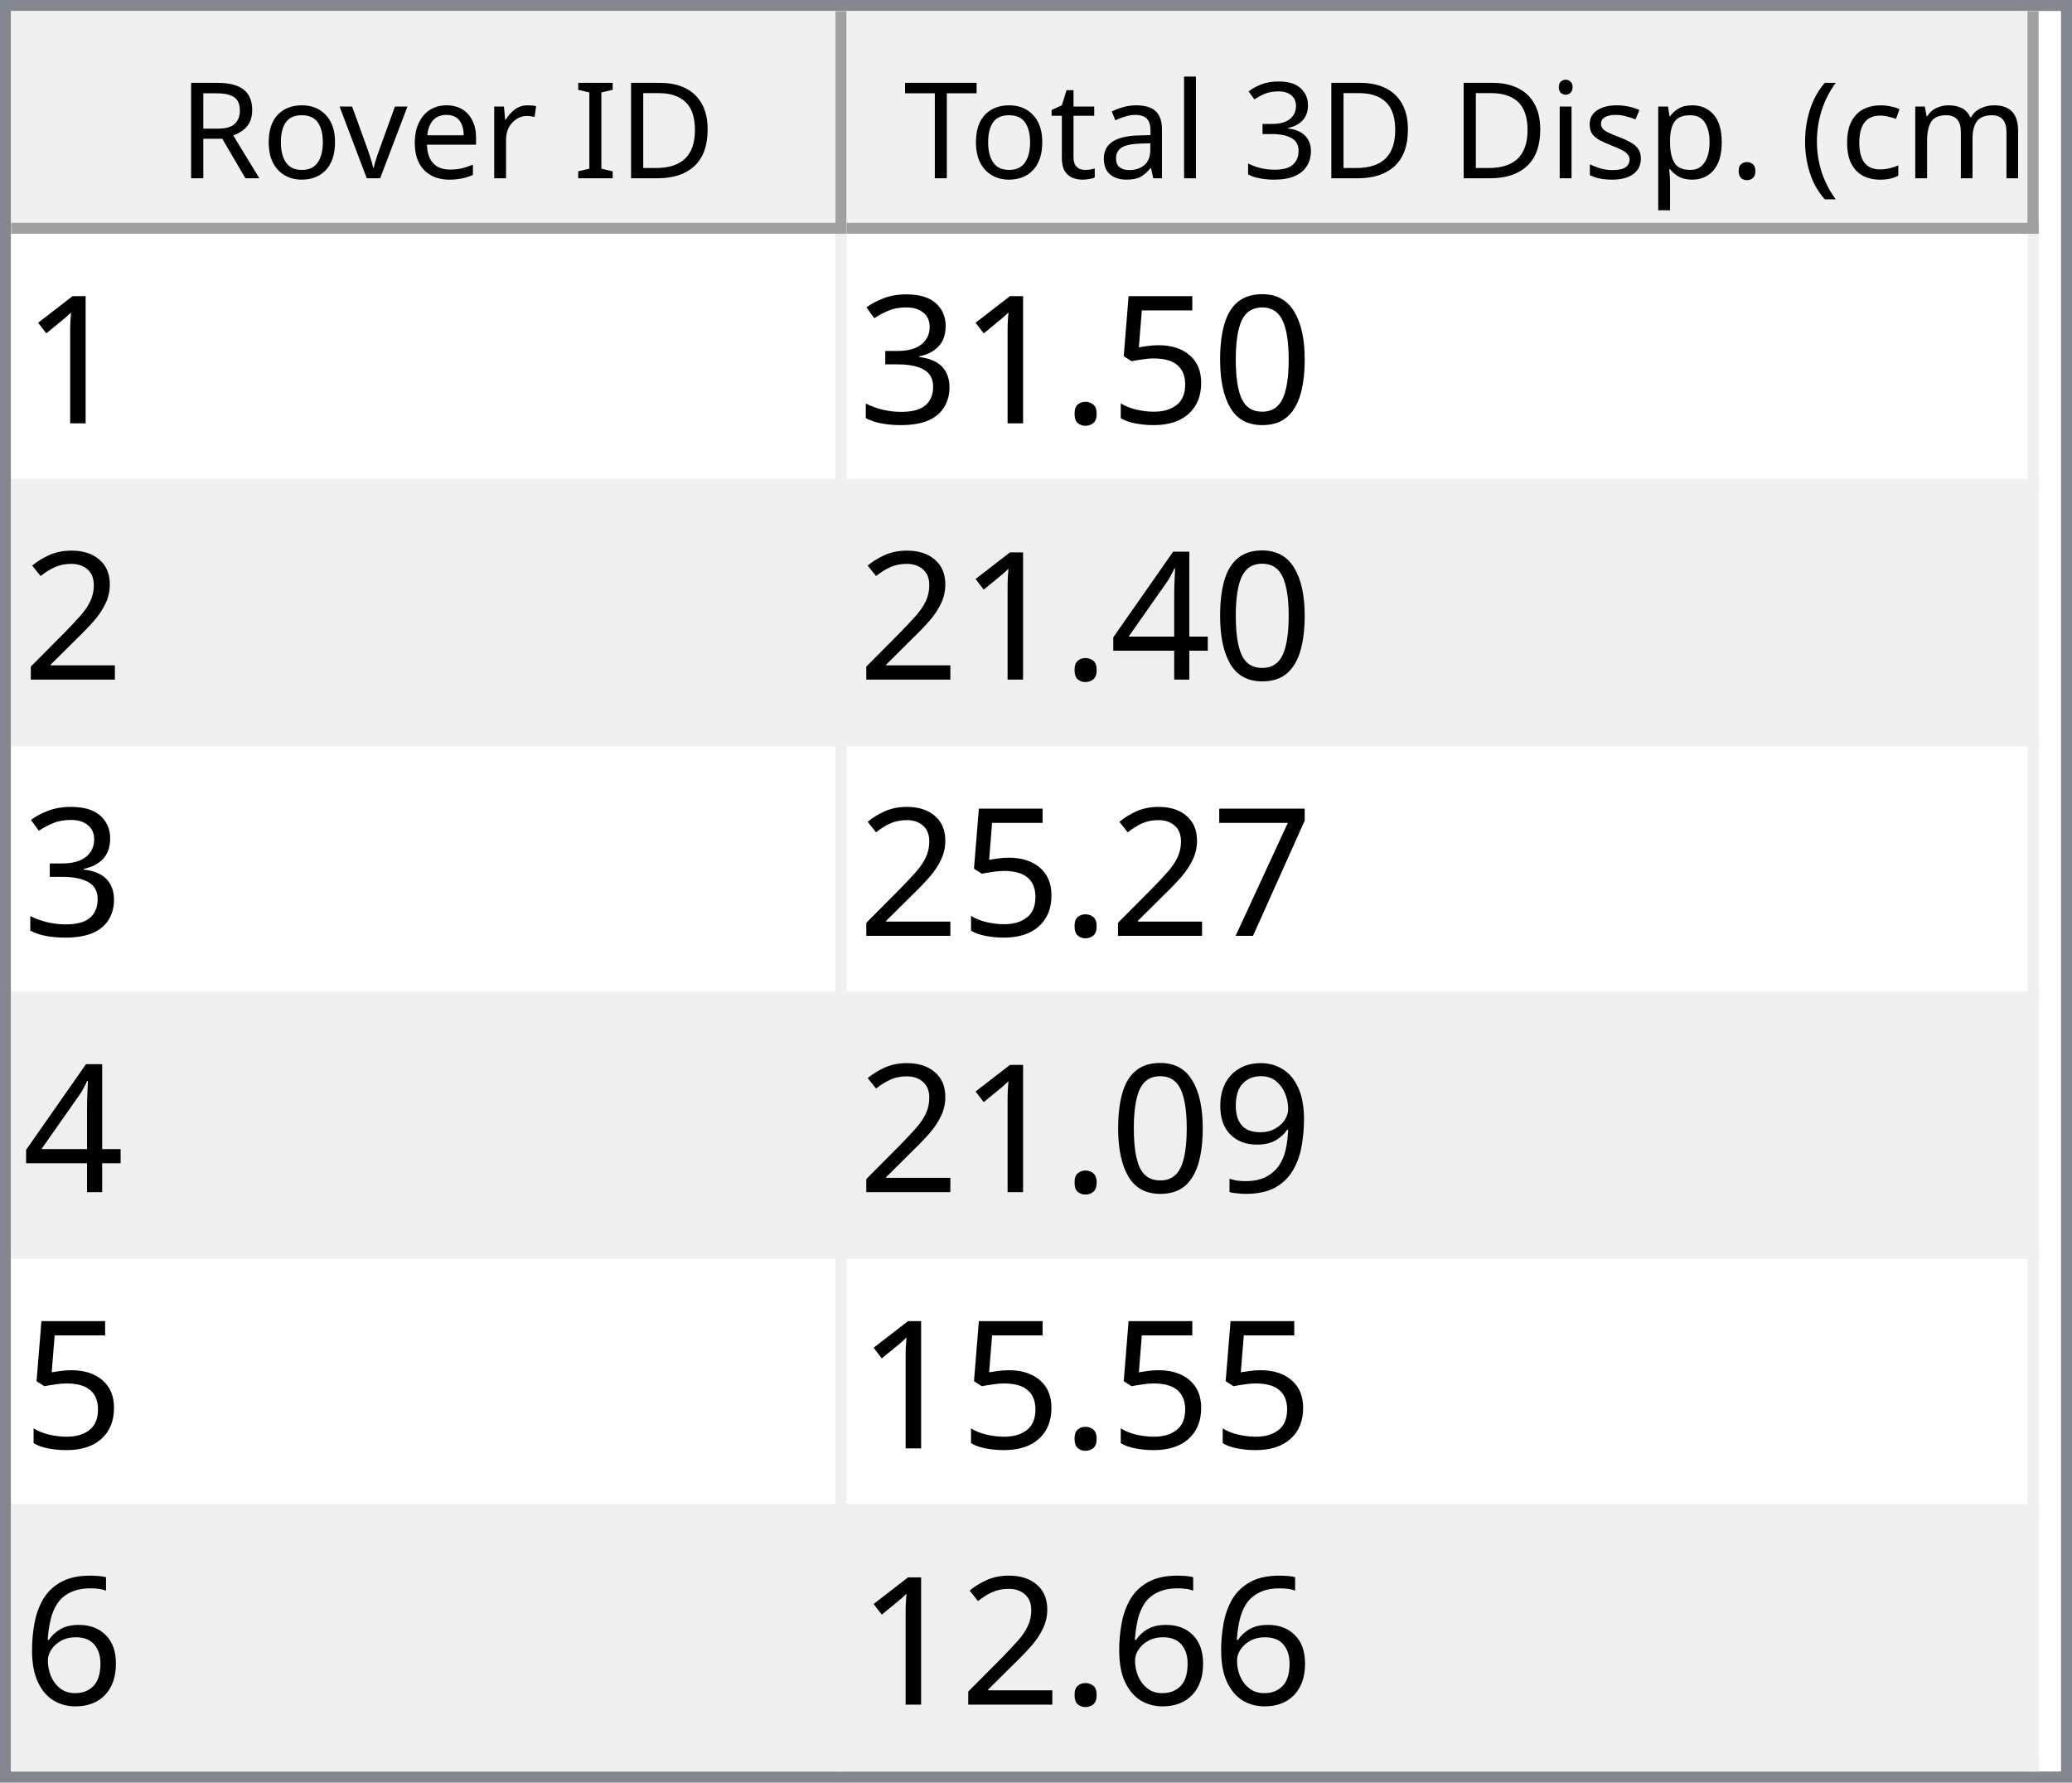
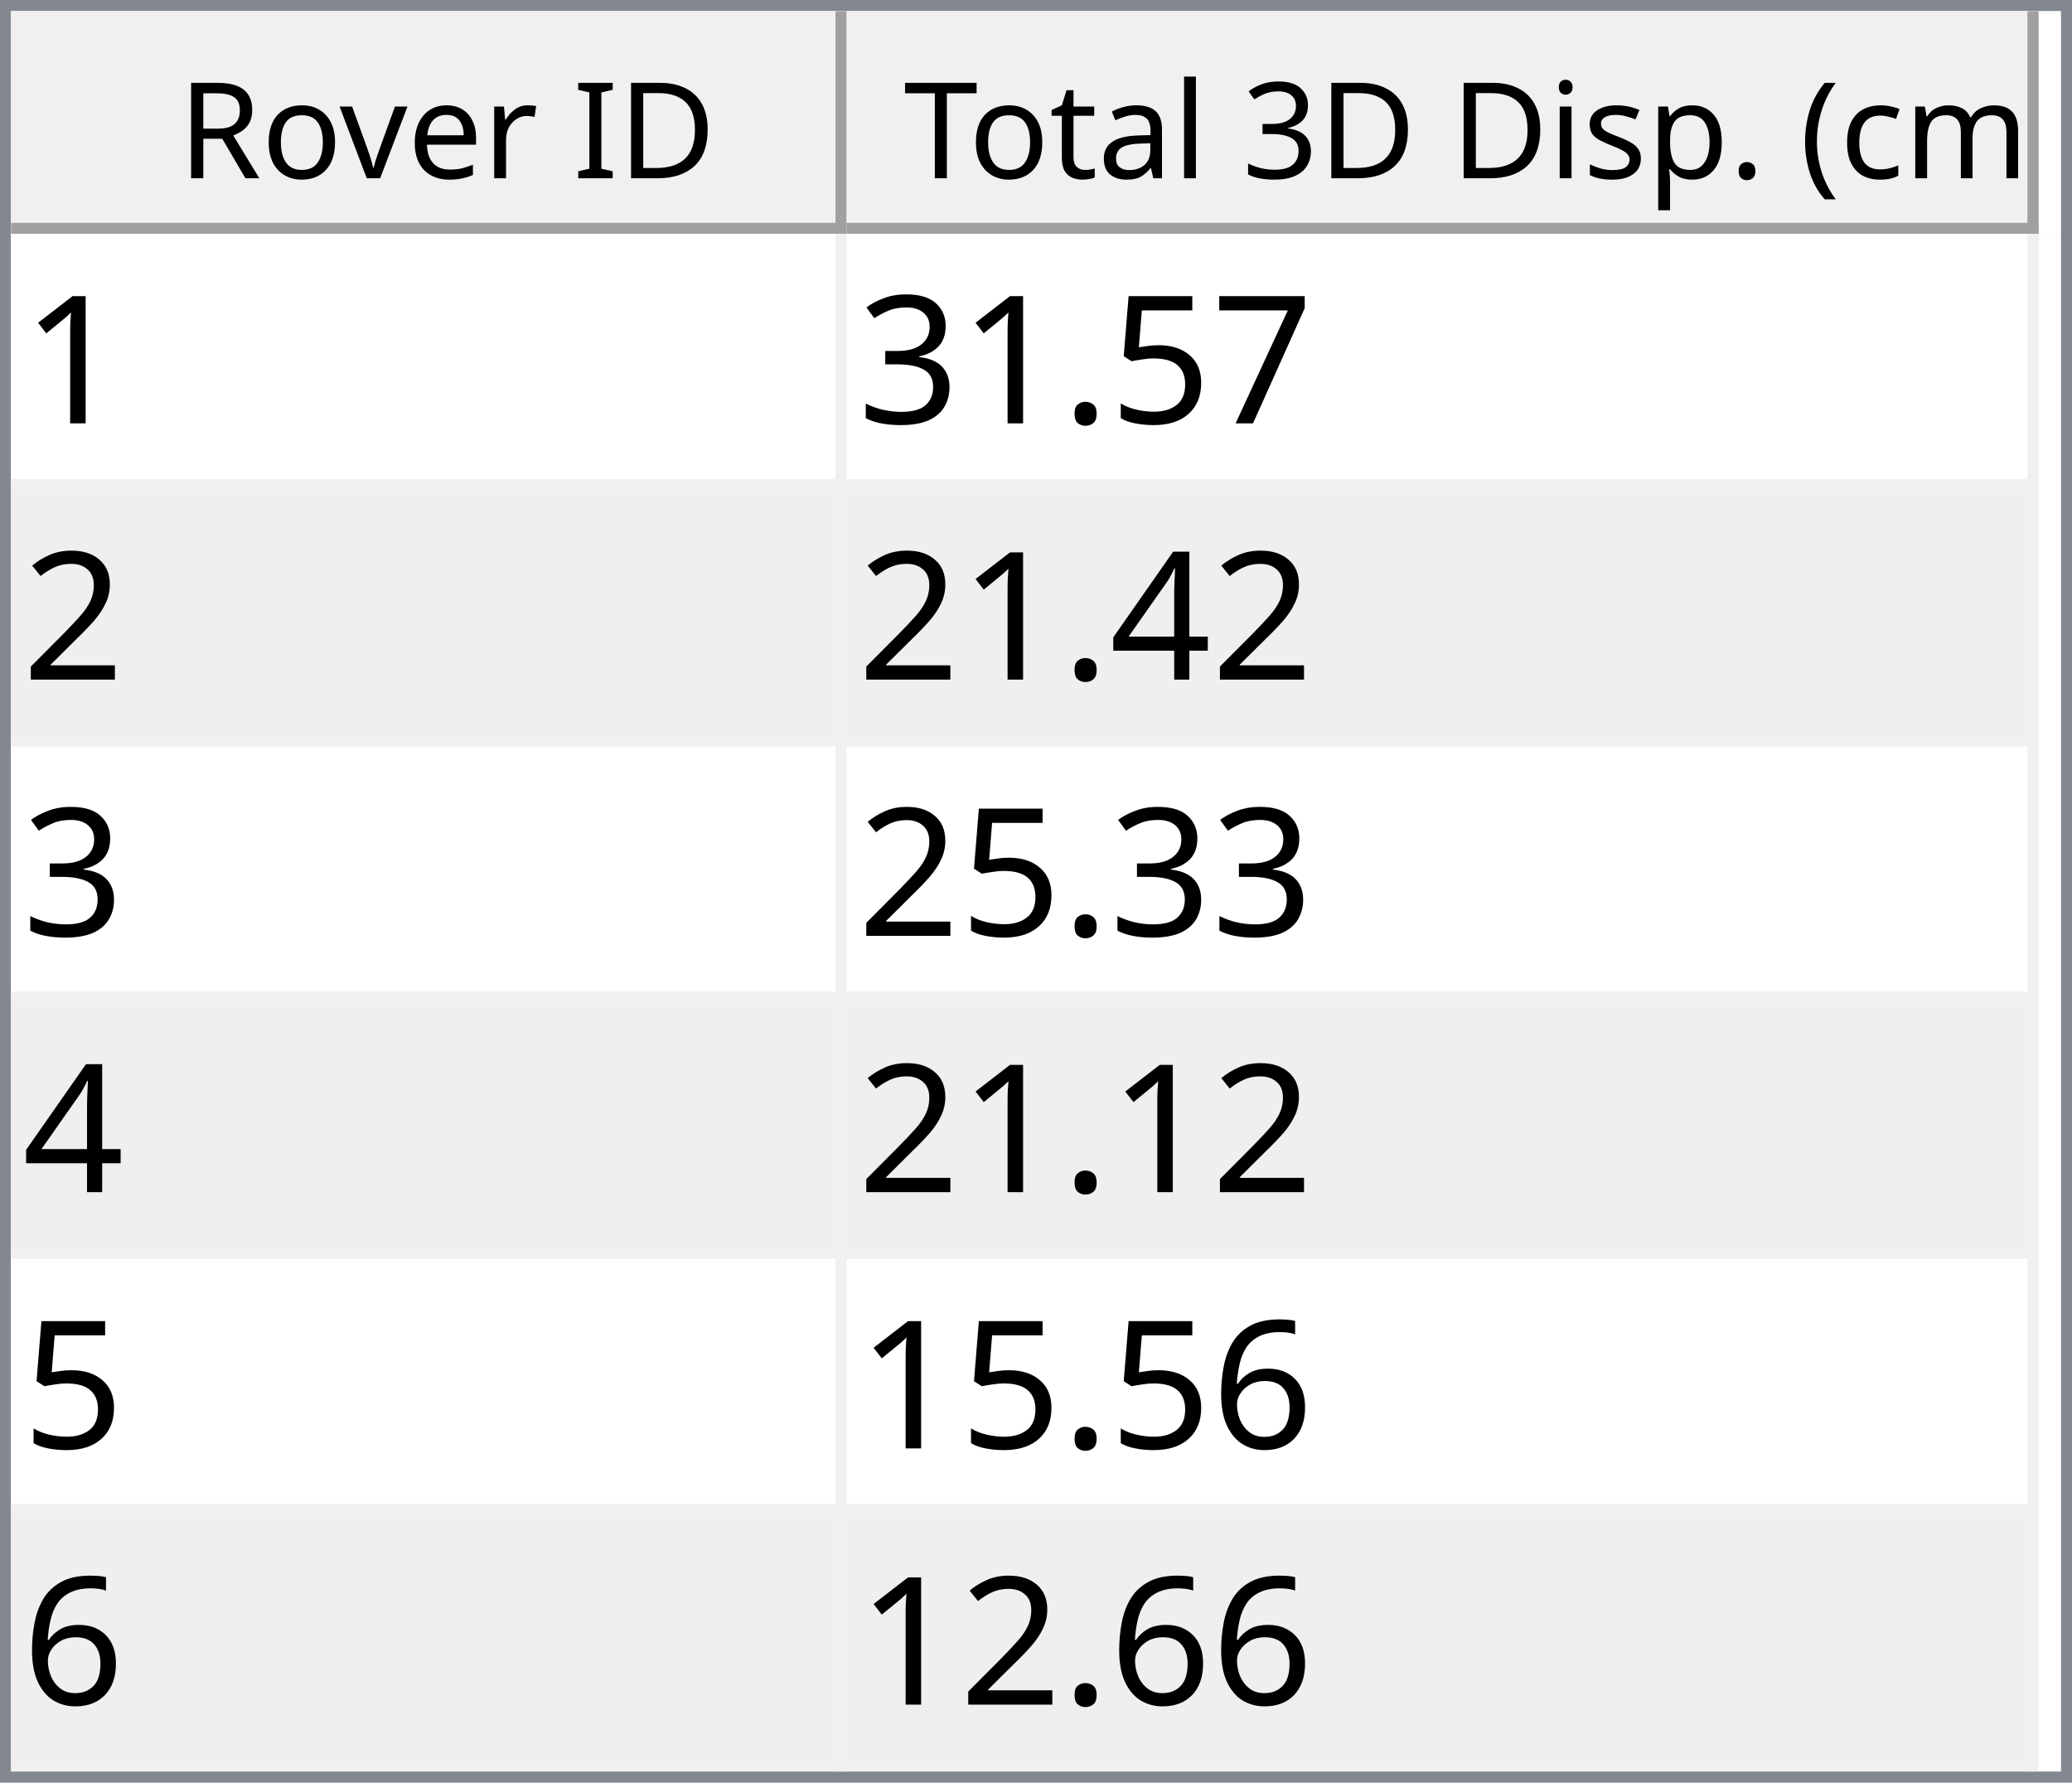
<svg xmlns="http://www.w3.org/2000/svg" style="fill-opacity:1; color-rendering:auto; color-interpolation:auto; text-rendering:auto; stroke:black; stroke-linecap:square; stroke-miterlimit:10; shape-rendering:auto; stroke-opacity:1; fill:black; stroke-dasharray:none; font-weight:normal; stroke-width:1; font-family:'Dialog'; font-style:normal; stroke-linejoin:miter; font-size:12px; stroke-dashoffset:0; image-rendering:auto;" width="186" height="160">
  <defs id="genericDefs" />
  <g>
    <defs id="defs1">
      <clipPath clipPathUnits="userSpaceOnUse" id="clipPath1">
        <path d="M0 0 L186 0 L186 160 L0 160 L0 0 Z" />
      </clipPath>
      <clipPath clipPathUnits="userSpaceOnUse" id="clipPath2">
        <path d="M0 0 L0 160 L186 160 L186 0 Z" />
      </clipPath>
      <clipPath clipPathUnits="userSpaceOnUse" id="clipPath3">
        <path d="M0 0 L0 20 L184 20 L184 0 Z" />
      </clipPath>
      <clipPath clipPathUnits="userSpaceOnUse" id="clipPath4">
        <path d="M0 0 L0 20 L75 20 L75 0 Z" />
      </clipPath>
      <clipPath clipPathUnits="userSpaceOnUse" id="clipPath5">
        <path d="M1 1 L1 19 L74 19 L74 1 Z" />
      </clipPath>
      <clipPath clipPathUnits="userSpaceOnUse" id="clipPath6">
        <path d="M0 0 L0 18 L73 18 L73 0 Z" />
      </clipPath>
      <clipPath clipPathUnits="userSpaceOnUse" id="clipPath7">
        <path d="M-0.5 -0.5 L-0.5 19.5 L74.5 19.5 L74.5 -0.5 Z" />
      </clipPath>
      <clipPath clipPathUnits="userSpaceOnUse" id="clipPath8">
        <path d="M0 0 L0 20 L107 20 L107 0 Z" />
      </clipPath>
      <clipPath clipPathUnits="userSpaceOnUse" id="clipPath9">
        <path d="M1 1 L1 19 L106 19 L106 1 Z" />
      </clipPath>
      <clipPath clipPathUnits="userSpaceOnUse" id="clipPath10">
        <path d="M0 0 L0 18 L105 18 L105 0 Z" />
      </clipPath>
      <clipPath clipPathUnits="userSpaceOnUse" id="clipPath11">
        <path d="M-0.5 -0.5 L-0.5 19.5 L106.5 19.5 L106.5 -0.5 Z" />
      </clipPath>
      <clipPath clipPathUnits="userSpaceOnUse" id="clipPath12">
        <path d="M0 0 L0 138 L184 138 L184 0 Z" />
      </clipPath>
      <clipPath clipPathUnits="userSpaceOnUse" id="clipPath13">
        <path d="M0 0 L0 138 L182 138 L182 0 Z" />
      </clipPath>
      <clipPath clipPathUnits="userSpaceOnUse" id="clipPath14">
        <path d="M-0.5 -0.5 L-0.5 137.5 L181.5 137.5 L181.5 -0.5 Z" />
      </clipPath>
      <clipPath clipPathUnits="userSpaceOnUse" id="clipPath15">
        <path d="M0 0 L0 22 L74 22 L74 0 Z" />
      </clipPath>
      <clipPath clipPathUnits="userSpaceOnUse" id="clipPath16">
        <path d="M0 0 L0 22 L106 22 L106 0 Z" />
      </clipPath>
      <font horiz-adv-x="64.551" id="font1">
        <font-face ascent="107.91" descent="25.098" units-per-em="100" style="font-style:normal; font-family:Segoe UI; font-weight:normal;" />
        <missing-glyph horiz-adv-x="64.551" d="M8.109 0 L8.109 68.266 L56.453 68.266 L56.453 0 L8.109 0 ZM15.328 7.234 L49.219 7.234 L49.219 61.031 L15.328 61.031 L15.328 7.234 Z" />
        <glyph unicode="D" horiz-adv-x="70.117" d="M9.188 0 L9.188 70.016 L28.516 70.016 Q65.531 70.016 65.531 35.891 Q65.531 19.672 55.25 9.836 Q44.969 0 27.734 0 L9.188 0 ZM17.391 62.594 L17.391 7.422 L27.828 7.422 Q41.609 7.422 49.273 14.797 Q56.938 22.172 56.938 35.688 Q56.938 62.594 28.328 62.594 L17.391 62.594 Z" />
        <glyph unicode="I" horiz-adv-x="26.611" d="M17.391 0 L9.188 0 L9.188 70.016 L17.391 70.016 L17.391 0 Z" />
        <glyph unicode=" " horiz-adv-x="27.393" d="" />
        <glyph unicode="r" horiz-adv-x="34.766" d="M34.188 41.891 Q32.078 43.5 28.125 43.5 Q23 43.5 19.555 38.672 Q16.109 33.844 16.109 25.484 L16.109 0 L8.109 0 L8.109 50 L16.109 50 L16.109 39.703 L16.312 39.703 Q18.016 44.969 21.531 47.922 Q25.047 50.875 29.391 50.875 Q32.516 50.875 34.188 50.203 L34.188 41.891 Z" />
        <glyph unicode="e" horiz-adv-x="52.295" d="M48.297 23 L12.984 23 Q13.188 14.656 17.484 10.109 Q21.781 5.562 29.297 5.562 Q37.75 5.562 44.828 11.141 L44.828 3.609 Q38.234 -1.172 27.391 -1.172 Q16.797 -1.172 10.742 5.641 Q4.688 12.453 4.688 24.812 Q4.688 36.469 11.305 43.82 Q17.922 51.172 27.734 51.172 Q37.547 51.172 42.922 44.828 Q48.297 38.484 48.297 27.203 L48.297 23 ZM40.094 29.781 Q40.047 36.719 36.75 40.578 Q33.453 44.438 27.594 44.438 Q21.922 44.438 17.969 40.383 Q14.016 36.328 13.094 29.781 L40.094 29.781 Z" />
        <glyph unicode="v" horiz-adv-x="47.9" d="M47.406 50 L27.484 0 L19.625 0 L0.688 50 L9.469 50 L22.172 13.672 Q23.578 9.672 23.922 6.688 L24.125 6.688 Q24.609 10.453 25.688 13.484 L38.969 50 L47.406 50 Z" />
        <glyph unicode="o" horiz-adv-x="58.594" d="M29 -1.172 Q17.922 -1.172 11.305 5.836 Q4.688 12.844 4.688 24.422 Q4.688 37.016 11.57 44.094 Q18.453 51.172 30.172 51.172 Q41.359 51.172 47.633 44.289 Q53.906 37.406 53.906 25.203 Q53.906 13.234 47.141 6.031 Q40.375 -1.172 29 -1.172 ZM29.594 44.438 Q21.875 44.438 17.383 39.188 Q12.891 33.938 12.891 24.703 Q12.891 15.828 17.43 10.695 Q21.969 5.562 29.594 5.562 Q37.359 5.562 41.531 10.594 Q45.703 15.625 45.703 24.906 Q45.703 34.281 41.531 39.359 Q37.359 44.438 29.594 44.438 Z" />
        <glyph unicode="R" horiz-adv-x="59.814" d="M59.375 0 L49.609 0 L37.891 19.625 Q36.281 22.359 34.766 24.289 Q33.25 26.219 31.664 27.438 Q30.078 28.656 28.25 29.219 Q26.422 29.781 24.125 29.781 L17.391 29.781 L17.391 0 L9.188 0 L9.188 70.016 L30.078 70.016 Q34.672 70.016 38.555 68.867 Q42.438 67.719 45.289 65.375 Q48.141 63.031 49.758 59.547 Q51.375 56.062 51.375 51.375 Q51.375 47.703 50.273 44.656 Q49.172 41.609 47.148 39.211 Q45.125 36.812 42.266 35.133 Q39.406 33.453 35.844 32.516 L35.844 32.328 Q37.594 31.547 38.891 30.547 Q40.188 29.547 41.359 28.18 Q42.531 26.812 43.68 25.078 Q44.828 23.344 46.234 21.047 L59.375 0 ZM17.391 62.594 L17.391 37.203 L28.516 37.203 Q31.594 37.203 34.203 38.133 Q36.812 39.062 38.719 40.797 Q40.625 42.531 41.703 45.047 Q42.781 47.562 42.781 50.688 Q42.781 56.297 39.141 59.445 Q35.5 62.594 28.609 62.594 L17.391 62.594 Z" />
        <glyph unicode=")" horiz-adv-x="30.176" d="M8.297 -15.922 L1.172 -15.922 Q16.406 2.344 16.406 26.812 Q16.406 51.469 1.078 70.016 L8.297 70.016 Q23.531 52.156 23.531 26.703 Q23.531 1.375 8.297 -15.922 Z" />
        <glyph unicode="m" horiz-adv-x="86.133" d="M79.109 0 L71.094 0 L71.094 28.719 Q71.094 37.016 68.531 40.727 Q65.969 44.438 59.906 44.438 Q54.781 44.438 51.195 39.75 Q47.609 35.062 47.609 28.516 L47.609 0 L39.594 0 L39.594 29.688 Q39.594 44.438 28.219 44.438 Q22.953 44.438 19.531 40.016 Q16.109 35.594 16.109 28.516 L16.109 0 L8.109 0 L8.109 50 L16.109 50 L16.109 42.094 L16.312 42.094 Q21.625 51.172 31.844 51.172 Q36.969 51.172 40.773 48.312 Q44.578 45.453 46 40.828 Q51.562 51.172 62.594 51.172 Q79.109 51.172 79.109 30.812 L79.109 0 Z" />
        <glyph unicode="c" horiz-adv-x="46.191" d="M42.188 2.297 Q36.422 -1.172 28.516 -1.172 Q17.828 -1.172 11.258 5.789 Q4.688 12.75 4.688 23.828 Q4.688 36.188 11.766 43.68 Q18.844 51.172 30.672 51.172 Q37.25 51.172 42.281 48.734 L42.281 40.531 Q36.719 44.438 30.375 44.438 Q22.703 44.438 17.797 38.945 Q12.891 33.453 12.891 24.516 Q12.891 15.719 17.508 10.641 Q22.125 5.562 29.891 5.562 Q36.422 5.562 42.188 9.906 L42.188 2.297 Z" />
        <glyph unicode="(" horiz-adv-x="30.176" d="M29.109 -15.922 L21.969 -15.922 Q6.844 1.375 6.844 26.703 Q6.844 52.156 21.969 70.016 L29.203 70.016 Q13.875 51.469 13.875 26.812 Q13.875 2.344 29.109 -15.922 Z" />
        <glyph unicode="." horiz-adv-x="21.68" d="M10.891 -1.078 Q8.641 -1.078 7.055 0.539 Q5.469 2.156 5.469 4.391 Q5.469 6.641 7.055 8.273 Q8.641 9.906 10.891 9.906 Q13.188 9.906 14.797 8.273 Q16.406 6.641 16.406 4.391 Q16.406 2.156 14.797 0.539 Q13.188 -1.078 10.891 -1.078 Z" />
        <glyph unicode="p" horiz-adv-x="58.789" d="M16.312 7.234 L16.109 7.234 L16.109 -23 L8.109 -23 L8.109 50 L16.109 50 L16.109 41.219 L16.312 41.219 Q22.219 51.172 33.594 51.172 Q43.266 51.172 48.688 44.461 Q54.109 37.75 54.109 26.469 Q54.109 13.922 48 6.375 Q41.891 -1.172 31.297 -1.172 Q21.578 -1.172 16.312 7.234 ZM16.109 27.391 L16.109 20.406 Q16.109 14.203 20.141 9.883 Q24.172 5.562 30.375 5.562 Q37.641 5.562 41.773 11.133 Q45.906 16.703 45.906 26.609 Q45.906 34.969 42.047 39.703 Q38.188 44.438 31.594 44.438 Q24.609 44.438 20.359 39.578 Q16.109 34.719 16.109 27.391 Z" />
        <glyph unicode="s" horiz-adv-x="42.432" d="M5.078 1.812 L5.078 10.406 Q11.625 5.562 19.484 5.562 Q30.031 5.562 30.031 12.594 Q30.031 14.594 29.125 15.992 Q28.219 17.391 26.68 18.461 Q25.141 19.531 23.07 20.383 Q21 21.234 18.609 22.172 Q15.281 23.484 12.766 24.828 Q10.25 26.172 8.57 27.859 Q6.891 29.547 6.031 31.695 Q5.172 33.844 5.172 36.719 Q5.172 40.234 6.789 42.945 Q8.406 45.656 11.086 47.484 Q13.766 49.312 17.211 50.242 Q20.656 51.172 24.312 51.172 Q30.812 51.172 35.938 48.922 L35.938 40.828 Q30.422 44.438 23.25 44.438 Q21 44.438 19.195 43.922 Q17.391 43.406 16.094 42.477 Q14.797 41.547 14.086 40.258 Q13.375 38.969 13.375 37.406 Q13.375 35.453 14.086 34.133 Q14.797 32.812 16.164 31.789 Q17.531 30.766 19.484 29.938 Q21.438 29.109 23.922 28.125 Q27.25 26.859 29.883 25.516 Q32.516 24.172 34.375 22.484 Q36.234 20.797 37.234 18.602 Q38.234 16.406 38.234 13.375 Q38.234 9.672 36.602 6.938 Q34.969 4.203 32.234 2.398 Q29.5 0.594 25.93 -0.289 Q22.359 -1.172 18.453 -1.172 Q10.75 -1.172 5.078 1.812 Z" />
        <glyph unicode="i" horiz-adv-x="24.219" d="M12.203 62.703 Q10.062 62.703 8.547 64.164 Q7.031 65.625 7.031 67.875 Q7.031 70.125 8.547 71.609 Q10.062 73.094 12.203 73.094 Q14.406 73.094 15.945 71.609 Q17.484 70.125 17.484 67.875 Q17.484 65.719 15.945 64.211 Q14.406 62.703 12.203 62.703 ZM16.109 0 L8.109 0 L8.109 50 L16.109 50 L16.109 0 Z" />
        <glyph unicode="3" horiz-adv-x="53.906" d="M46.531 19.828 Q46.531 15.094 44.75 11.211 Q42.969 7.328 39.719 4.57 Q36.469 1.812 31.93 0.297 Q27.391 -1.219 21.922 -1.219 Q11.922 -1.219 6 2.594 L6 11.188 Q13.094 5.609 22.219 5.609 Q25.875 5.609 28.828 6.539 Q31.781 7.469 33.906 9.227 Q36.031 10.984 37.18 13.477 Q38.328 15.969 38.328 19.094 Q38.328 32.812 18.797 32.812 L12.984 32.812 L12.984 39.594 L18.5 39.594 Q35.797 39.594 35.797 52.484 Q35.797 64.406 22.609 64.406 Q15.188 64.406 8.688 59.422 L8.688 67.188 Q15.375 71.188 24.609 71.188 Q29 71.188 32.57 69.969 Q36.141 68.75 38.68 66.555 Q41.219 64.359 42.609 61.281 Q44 58.203 44 54.5 Q44 40.672 30.031 36.719 L30.031 36.531 Q33.594 36.141 36.625 34.797 Q39.656 33.453 41.852 31.305 Q44.047 29.156 45.289 26.25 Q46.531 23.344 46.531 19.828 Z" />
        <glyph unicode="l" horiz-adv-x="24.219" d="M16.109 0 L8.109 0 L8.109 74.031 L16.109 74.031 L16.109 0 Z" />
        <glyph unicode="a" horiz-adv-x="50.879" d="M43.891 0 L35.891 0 L35.891 7.812 L35.688 7.812 Q30.469 -1.172 20.312 -1.172 Q12.844 -1.172 8.617 2.781 Q4.391 6.734 4.391 13.281 Q4.391 27.297 20.906 29.594 L35.891 31.688 Q35.891 44.438 25.594 44.438 Q16.547 44.438 9.281 38.281 L9.281 46.484 Q16.656 51.172 26.266 51.172 Q43.891 51.172 43.891 32.516 L43.891 0 ZM35.891 25.297 L23.828 23.641 Q18.266 22.859 15.43 20.875 Q12.594 18.891 12.594 13.875 Q12.594 10.203 15.211 7.883 Q17.828 5.562 22.172 5.562 Q28.125 5.562 32.008 9.742 Q35.891 13.922 35.891 20.312 L35.891 25.297 Z" />
        <glyph unicode="t" horiz-adv-x="33.887" d="M31.297 0.484 Q28.469 -1.078 23.828 -1.078 Q10.688 -1.078 10.688 13.578 L10.688 43.172 L2.094 43.172 L2.094 50 L10.688 50 L10.688 62.203 L18.703 64.797 L18.703 50 L31.297 50 L31.297 43.172 L18.703 43.172 L18.703 14.984 Q18.703 9.969 20.414 7.82 Q22.125 5.672 26.078 5.672 Q29.109 5.672 31.297 7.328 L31.297 0.484 Z" />
        <glyph unicode="T" horiz-adv-x="52.393" d="M50.594 62.594 L30.375 62.594 L30.375 0 L22.172 0 L22.172 62.594 L2 62.594 L2 70.016 L50.594 70.016 L50.594 62.594 Z" />
      </font>
      <font horiz-adv-x="75.0" id="font2">
        <font-face ascent="100.537" descent="21.973" units-per-em="100" style="font-style:normal; font-family:sans-serif; font-weight:normal;" />
        <missing-glyph horiz-adv-x="75.0" d="M12.5 0 L12.5 62.5 L62.5 62.5 L62.5 0 L12.5 0 ZM14.062 1.562 L60.938 1.562 L60.938 60.938 L14.062 60.938 L14.062 1.562 Z" />
        <glyph unicode="1" horiz-adv-x="55.615" d="M37.25 0 L28.469 0 L28.469 56 Q25.297 52.984 20.141 49.953 Q14.984 46.922 10.891 45.406 L10.891 53.906 Q18.266 57.375 23.781 62.305 Q29.297 67.234 31.594 71.875 L37.25 71.875 L37.25 0 Z" />
-         <glyph unicode="0" horiz-adv-x="55.615" d="M4.156 35.297 Q4.156 48 6.766 55.742 Q9.375 63.484 14.523 67.68 Q19.672 71.875 27.484 71.875 Q33.25 71.875 37.594 69.555 Q41.938 67.234 44.773 62.867 Q47.609 58.5 49.219 52.227 Q50.828 45.953 50.828 35.297 Q50.828 22.703 48.242 14.969 Q45.656 7.234 40.508 3.008 Q35.359 -1.219 27.484 -1.219 Q17.141 -1.219 11.234 6.203 Q4.156 15.141 4.156 35.297 ZM13.188 35.297 Q13.188 17.672 17.312 11.836 Q21.438 6 27.484 6 Q33.547 6 37.672 11.859 Q41.797 17.719 41.797 35.297 Q41.797 52.984 37.672 58.789 Q33.547 64.594 27.391 64.594 Q21.344 64.594 17.719 59.469 Q13.188 52.938 13.188 35.297 Z" />
+         <glyph unicode="7" horiz-adv-x="55.615" d="M4.734 62.203 L4.734 70.656 L51.078 70.656 L51.078 63.812 Q44.234 56.547 37.523 44.484 Q30.812 32.422 27.156 19.672 Q24.516 10.688 23.781 0 L14.75 0 Q14.891 8.453 18.062 20.414 Q21.234 32.375 27.172 43.484 Q33.109 54.594 39.797 62.203 L4.734 62.203 Z" />
        <glyph unicode="5" horiz-adv-x="55.615" d="M4.156 18.75 L13.375 19.531 Q14.406 12.797 18.141 9.398 Q21.875 6 27.156 6 Q33.5 6 37.891 10.789 Q42.281 15.578 42.281 23.484 Q42.281 31 38.062 35.352 Q33.844 39.703 27 39.703 Q22.75 39.703 19.336 37.773 Q15.922 35.844 13.969 32.766 L5.719 33.844 L12.641 70.609 L48.25 70.609 L48.25 62.203 L19.672 62.203 L15.828 42.969 Q22.266 47.469 29.344 47.469 Q38.719 47.469 45.164 40.969 Q51.609 34.469 51.609 24.266 Q51.609 14.547 45.953 7.469 Q39.062 -1.219 27.156 -1.219 Q17.391 -1.219 11.211 4.25 Q5.031 9.719 4.156 18.75 Z" />
        <glyph unicode="." horiz-adv-x="27.783" d="M9.078 0 L9.078 10.016 L19.094 10.016 L19.094 0 L9.078 0 Z" />
        <glyph unicode="3" horiz-adv-x="55.615" d="M4.203 18.891 L12.984 20.062 Q14.5 12.594 18.141 9.297 Q21.781 6 27 6 Q33.203 6 37.477 10.297 Q41.75 14.594 41.75 20.953 Q41.75 27 37.797 30.93 Q33.844 34.859 27.734 34.859 Q25.25 34.859 21.531 33.891 L22.516 41.609 Q23.391 41.5 23.922 41.5 Q29.547 41.5 34.039 44.43 Q38.531 47.359 38.531 53.469 Q38.531 58.297 35.258 61.477 Q31.984 64.656 26.812 64.656 Q21.688 64.656 18.266 61.43 Q14.844 58.203 13.875 51.766 L5.078 53.328 Q6.688 62.156 12.398 67.016 Q18.109 71.875 26.609 71.875 Q32.469 71.875 37.398 69.359 Q42.328 66.844 44.945 62.5 Q47.562 58.156 47.562 53.266 Q47.562 48.641 45.07 44.828 Q42.578 41.016 37.703 38.766 Q44.047 37.312 47.562 32.695 Q51.078 28.078 51.078 21.141 Q51.078 11.766 44.242 5.25 Q37.406 -1.266 26.953 -1.266 Q17.531 -1.266 11.305 4.352 Q5.078 9.969 4.203 18.891 Z" />
        <glyph unicode="2" horiz-adv-x="55.615" d="M50.344 8.453 L50.344 0 L3.031 0 Q2.938 3.172 4.047 6.109 Q5.859 10.938 9.836 15.625 Q13.812 20.312 21.344 26.469 Q33.016 36.031 37.117 41.625 Q41.219 47.219 41.219 52.203 Q41.219 57.422 37.477 61.008 Q33.734 64.594 27.734 64.594 Q21.391 64.594 17.578 60.789 Q13.766 56.984 13.719 50.25 L4.688 51.172 Q5.609 61.281 11.664 66.578 Q17.719 71.875 27.938 71.875 Q38.234 71.875 44.242 66.164 Q50.25 60.453 50.25 52 Q50.25 47.703 48.492 43.555 Q46.734 39.406 42.656 34.812 Q38.578 30.219 29.109 22.219 Q21.188 15.578 18.945 13.211 Q16.703 10.844 15.234 8.453 L50.344 8.453 Z" />
        <glyph unicode="4" horiz-adv-x="55.615" d="M32.328 0 L32.328 17.141 L1.266 17.141 L1.266 25.203 L33.938 71.578 L41.109 71.578 L41.109 25.203 L50.781 25.203 L50.781 17.141 L41.109 17.141 L41.109 0 L32.328 0 ZM32.328 25.203 L32.328 57.469 L9.906 25.203 L32.328 25.203 Z" />
-         <glyph unicode="7" horiz-adv-x="55.615" d="M4.734 62.203 L4.734 70.656 L51.078 70.656 L51.078 63.812 Q44.234 56.547 37.523 44.484 Q30.812 32.422 27.156 19.672 Q24.516 10.688 23.781 0 L14.75 0 Q14.891 8.453 18.062 20.414 Q21.234 32.375 27.172 43.484 Q33.109 54.594 39.797 62.203 L4.734 62.203 Z" />
-         <glyph unicode="9" horiz-adv-x="55.615" d="M5.469 16.547 L13.922 17.328 Q14.984 11.375 18.016 8.688 Q21.047 6 25.781 6 Q29.828 6 32.883 7.859 Q35.938 9.719 37.891 12.82 Q39.844 15.922 41.164 21.195 Q42.484 26.469 42.484 31.938 Q42.484 32.516 42.438 33.688 Q39.797 29.5 35.234 26.883 Q30.672 24.266 25.344 24.266 Q16.453 24.266 10.305 30.711 Q4.156 37.156 4.156 47.703 Q4.156 58.594 10.578 65.234 Q17 71.875 26.656 71.875 Q33.641 71.875 39.43 68.117 Q45.219 64.359 48.219 57.398 Q51.219 50.438 51.219 37.25 Q51.219 23.531 48.242 15.406 Q45.266 7.281 39.383 3.031 Q33.5 -1.219 25.594 -1.219 Q17.188 -1.219 11.867 3.445 Q6.547 8.109 5.469 16.547 ZM41.453 48.141 Q41.453 55.719 37.43 60.156 Q33.406 64.594 27.734 64.594 Q21.875 64.594 17.531 59.812 Q13.188 55.031 13.188 47.406 Q13.188 40.578 17.312 36.305 Q21.438 32.031 27.484 32.031 Q33.594 32.031 37.523 36.305 Q41.453 40.578 41.453 48.141 Z" />
        <glyph unicode="6" horiz-adv-x="55.615" d="M49.75 54.047 L41.016 53.375 Q39.844 58.547 37.703 60.891 Q34.125 64.656 28.906 64.656 Q24.703 64.656 21.531 62.312 Q17.391 59.281 14.992 53.469 Q12.594 47.656 12.5 36.922 Q15.672 41.75 20.266 44.094 Q24.859 46.438 29.891 46.438 Q38.672 46.438 44.852 39.969 Q51.031 33.5 51.031 23.25 Q51.031 16.5 48.125 10.719 Q45.219 4.938 40.141 1.859 Q35.062 -1.219 28.609 -1.219 Q17.625 -1.219 10.695 6.859 Q3.766 14.938 3.766 33.5 Q3.766 54.25 11.422 63.672 Q18.109 71.875 29.438 71.875 Q37.891 71.875 43.289 67.141 Q48.688 62.406 49.75 54.047 ZM13.875 23.188 Q13.875 18.656 15.797 14.508 Q17.719 10.359 21.188 8.18 Q24.656 6 28.469 6 Q34.031 6 38.039 10.492 Q42.047 14.984 42.047 22.703 Q42.047 30.125 38.086 34.398 Q34.125 38.672 28.125 38.672 Q22.172 38.672 18.023 34.398 Q13.875 30.125 13.875 23.188 Z" />
      </font>
    </defs>
    <g style="fill:white; stroke:white;">
      <rect x="0" y="0" width="186" style="clip-path:url(#clipPath1); stroke:none;" height="160" />
    </g>
    <g style="fill:white; text-rendering:optimizeSpeed; color-rendering:optimizeSpeed; image-rendering:optimizeSpeed; shape-rendering:crispEdges; stroke:white; color-interpolation:sRGB;">
      <rect x="0" width="186" height="160" y="0" style="stroke:none;" />
      <path style="stroke:none;" d="M0 160 L186 160 L186 0 L0 0 Z" />
    </g>
    <g style="fill:rgb(240,240,240); font-family:'Segoe UI'; stroke:rgb(240,240,240);">
      <rect x="0" y="0" width="186" style="clip-path:url(#clipPath2); stroke:none;" height="160" />
    </g>
    <g style="fill:rgb(130,135,144); font-family:'Segoe UI'; stroke:rgb(130,135,144);">
      <path d="M0 0 L186 0 L186 160 L0 160 L0 0 ZM1 1 L185 1 L185 159 L1 159 L1 1 Z" style="fill-rule:evenodd; clip-path:url(#clipPath2); stroke:none;" />
    </g>
    <g style="fill:white; font-family:'Segoe UI'; stroke:white;" transform="translate(1,1)">
      <rect x="0" y="0" width="184" style="clip-path:url(#clipPath3); stroke:none;" height="20" />
    </g>
    <g style="fill:rgb(240,240,240); font-family:'Segoe UI'; stroke:rgb(240,240,240);" transform="translate(1,1)">
      <rect x="0" y="0" width="75" style="clip-path:url(#clipPath4); stroke:none;" height="20" />
    </g>
    <g style="font-family:'Segoe UI';" transform="translate(2,2)">
      <text x="14" xml:space="preserve" y="14" style="clip-path:url(#clipPath6); stroke:none;">Rover ID</text>
    </g>
    <g style="fill:rgb(160,160,160); font-family:'Segoe UI'; stroke:rgb(160,160,160); stroke-linejoin:bevel;" transform="translate(1.5,1.5)">
      <line x1="74" x2="74" y1="0" style="fill:none; clip-path:url(#clipPath7);" y2="19" />
    </g>
    <g style="fill:rgb(160,160,160); font-family:'Segoe UI'; stroke:rgb(160,160,160); stroke-linejoin:bevel;" transform="matrix(1,0,0,1,1,1) translate(0.5,0.5)">
      <line x1="0" x2="74" y1="19" style="fill:none; clip-path:url(#clipPath7);" y2="19" />
    </g>
    <g style="fill:rgb(240,240,240); font-family:'Segoe UI'; stroke:rgb(240,240,240);" transform="translate(76,1)">
      <rect x="0" y="0" width="107" style="clip-path:url(#clipPath8); stroke:none;" height="20" />
    </g>
    <g style="font-family:'Segoe UI';" transform="translate(77,2)">
      <text x="1" xml:space="preserve" y="14" style="clip-path:url(#clipPath10); stroke:none;"> Total 3D Disp. (cm)</text>
    </g>
    <g style="fill:rgb(160,160,160); font-family:'Segoe UI'; stroke:rgb(160,160,160); stroke-linejoin:bevel;" transform="translate(76.5,1.5)">
      <line x1="106" x2="106" y1="0" style="fill:none; clip-path:url(#clipPath11);" y2="19" />
    </g>
    <g style="fill:rgb(160,160,160); font-family:'Segoe UI'; stroke:rgb(160,160,160); stroke-linejoin:bevel;" transform="matrix(1,0,0,1,76,1) translate(0.5,0.5)">
      <line x1="0" x2="106" y1="19" style="fill:none; clip-path:url(#clipPath11);" y2="19" />
    </g>
    <g style="fill:white; font-family:'Segoe UI'; stroke:white;" transform="translate(1,21)">
      <rect x="0" y="0" width="184" style="clip-path:url(#clipPath12); stroke:none;" height="138" />
    </g>
    <g style="fill:rgb(240,240,240); font-size:16px; font-family:sans-serif; stroke:rgb(240,240,240);" transform="translate(1,21)">
      <rect x="0" y="0" width="182" style="clip-path:url(#clipPath13); stroke:none;" height="138" />
      <line transform="translate(0.5,0.5)" x1="0" x2="181" y1="22" style="clip-path:url(#clipPath14); fill:none; stroke-linejoin:bevel;" y2="22" />
    </g>
    <g transform="matrix(1,0,0,1,1,21) translate(0.5,0.5)" style="fill:rgb(240,240,240); font-size:16px; font-family:sans-serif; stroke:rgb(240,240,240); stroke-linejoin:bevel;">
      <line x1="0" x2="181" y1="45" style="fill:none; clip-path:url(#clipPath14);" y2="45" />
    </g>
    <g transform="matrix(1,0,0,1,1,21) translate(0.5,0.5)" style="fill:rgb(240,240,240); font-size:16px; font-family:sans-serif; stroke:rgb(240,240,240); stroke-linejoin:bevel;">
      <line x1="0" x2="181" y1="68" style="fill:none; clip-path:url(#clipPath14);" y2="68" />
    </g>
    <g transform="matrix(1,0,0,1,1,21) translate(0.5,0.5)" style="fill:rgb(240,240,240); font-size:16px; font-family:sans-serif; stroke:rgb(240,240,240); stroke-linejoin:bevel;">
      <line x1="0" x2="181" y1="91" style="fill:none; clip-path:url(#clipPath14);" y2="91" />
    </g>
    <g transform="matrix(1,0,0,1,1,21) translate(0.5,0.5)" style="fill:rgb(240,240,240); font-size:16px; font-family:sans-serif; stroke:rgb(240,240,240); stroke-linejoin:bevel;">
      <line x1="0" x2="181" y1="114" style="fill:none; clip-path:url(#clipPath14);" y2="114" />
    </g>
    <g transform="matrix(1,0,0,1,1,21) translate(0.5,0.5)" style="fill:rgb(240,240,240); font-size:16px; font-family:sans-serif; stroke:rgb(240,240,240); stroke-linejoin:bevel;">
      <line x1="0" x2="181" y1="137" style="fill:none; clip-path:url(#clipPath14);" y2="137" />
    </g>
    <g transform="matrix(1,0,0,1,1,21) translate(0.5,0.5)" style="fill:rgb(240,240,240); font-size:16px; font-family:sans-serif; stroke:rgb(240,240,240); stroke-linejoin:bevel;">
      <line x1="74" x2="74" y1="0" style="fill:none; clip-path:url(#clipPath14);" y2="137" />
    </g>
    <g transform="matrix(1,0,0,1,1,21) translate(0.5,0.5)" style="fill:rgb(240,240,240); font-size:16px; font-family:sans-serif; stroke:rgb(240,240,240); stroke-linejoin:bevel;">
      <line x1="181" x2="181" y1="0" style="fill:none; clip-path:url(#clipPath14);" y2="137" />
    </g>
    <g style="fill:white; font-size:16px; font-family:sans-serif; stroke:white;" transform="matrix(1,0,0,1,1,21)">
      <rect x="0" y="0" width="74" style="clip-path:url(#clipPath15); stroke:none;" height="22" />
      <text x="1" y="17" style="fill:black; clip-path:url(#clipPath15); stroke:none;" xml:space="preserve">1</text>
    </g>
    <g style="fill:white; font-size:16px; font-family:sans-serif; stroke:white;" transform="matrix(1,0,0,1,1,21) translate(75,0)">
      <rect x="0" y="0" width="106" style="clip-path:url(#clipPath16); stroke:none;" height="22" />
-       <text x="1" y="17" style="fill:black; clip-path:url(#clipPath16); stroke:none;" xml:space="preserve">31.50</text>
+       <text x="1" y="17" style="fill:black; clip-path:url(#clipPath16); stroke:none;" xml:space="preserve">31.57</text>
    </g>
    <g style="fill:rgb(239,239,239); font-size:16px; font-family:sans-serif; stroke:rgb(239,239,239);" transform="matrix(1,0,0,1,1,21) translate(0,23)">
      <rect x="0" y="0" width="74" style="clip-path:url(#clipPath15); stroke:none;" height="22" />
      <text x="1" y="17" style="fill:black; clip-path:url(#clipPath15); stroke:none;" xml:space="preserve">2</text>
    </g>
    <g style="fill:rgb(239,239,239); font-size:16px; font-family:sans-serif; stroke:rgb(239,239,239);" transform="matrix(1,0,0,1,1,21) translate(75,23)">
      <rect x="0" y="0" width="106" style="clip-path:url(#clipPath16); stroke:none;" height="22" />
-       <text x="1" y="17" style="fill:black; clip-path:url(#clipPath16); stroke:none;" xml:space="preserve">21.40</text>
+       <text x="1" y="17" style="fill:black; clip-path:url(#clipPath16); stroke:none;" xml:space="preserve">21.42</text>
    </g>
    <g style="fill:white; font-size:16px; font-family:sans-serif; stroke:white;" transform="matrix(1,0,0,1,1,21) translate(0,46)">
      <rect x="0" y="0" width="74" style="clip-path:url(#clipPath15); stroke:none;" height="22" />
      <text x="1" y="17" style="fill:black; clip-path:url(#clipPath15); stroke:none;" xml:space="preserve">3</text>
    </g>
    <g style="fill:white; font-size:16px; font-family:sans-serif; stroke:white;" transform="matrix(1,0,0,1,1,21) translate(75,46)">
      <rect x="0" y="0" width="106" style="clip-path:url(#clipPath16); stroke:none;" height="22" />
-       <text x="1" y="17" style="fill:black; clip-path:url(#clipPath16); stroke:none;" xml:space="preserve">25.27</text>
+       <text x="1" y="17" style="fill:black; clip-path:url(#clipPath16); stroke:none;" xml:space="preserve">25.33</text>
    </g>
    <g style="fill:rgb(239,239,239); font-size:16px; font-family:sans-serif; stroke:rgb(239,239,239);" transform="matrix(1,0,0,1,1,21) translate(0,69)">
      <rect x="0" y="0" width="74" style="clip-path:url(#clipPath15); stroke:none;" height="22" />
      <text x="1" y="17" style="fill:black; clip-path:url(#clipPath15); stroke:none;" xml:space="preserve">4</text>
    </g>
    <g style="fill:rgb(239,239,239); font-size:16px; font-family:sans-serif; stroke:rgb(239,239,239);" transform="matrix(1,0,0,1,1,21) translate(75,69)">
      <rect x="0" y="0" width="106" style="clip-path:url(#clipPath16); stroke:none;" height="22" />
-       <text x="1" y="17" style="fill:black; clip-path:url(#clipPath16); stroke:none;" xml:space="preserve">21.09</text>
+       <text x="1" y="17" style="fill:black; clip-path:url(#clipPath16); stroke:none;" xml:space="preserve">21.12</text>
    </g>
    <g style="fill:white; font-size:16px; font-family:sans-serif; stroke:white;" transform="matrix(1,0,0,1,1,21) translate(0,92)">
      <rect x="0" y="0" width="74" style="clip-path:url(#clipPath15); stroke:none;" height="22" />
      <text x="1" y="17" style="fill:black; clip-path:url(#clipPath15); stroke:none;" xml:space="preserve">5</text>
    </g>
    <g style="fill:white; font-size:16px; font-family:sans-serif; stroke:white;" transform="matrix(1,0,0,1,1,21) translate(75,92)">
      <rect x="0" y="0" width="106" style="clip-path:url(#clipPath16); stroke:none;" height="22" />
-       <text x="1" y="17" style="fill:black; clip-path:url(#clipPath16); stroke:none;" xml:space="preserve">15.55</text>
+       <text x="1" y="17" style="fill:black; clip-path:url(#clipPath16); stroke:none;" xml:space="preserve">15.56</text>
    </g>
    <g style="fill:rgb(239,239,239); font-size:16px; font-family:sans-serif; stroke:rgb(239,239,239);" transform="matrix(1,0,0,1,1,21) translate(0,115)">
      <rect x="0" y="0" width="74" style="clip-path:url(#clipPath15); stroke:none;" height="22" />
      <text x="1" y="17" style="fill:black; clip-path:url(#clipPath15); stroke:none;" xml:space="preserve">6</text>
    </g>
    <g style="fill:rgb(239,239,239); font-size:16px; font-family:sans-serif; stroke:rgb(239,239,239);" transform="matrix(1,0,0,1,1,21) translate(75,115)">
      <rect x="0" y="0" width="106" style="clip-path:url(#clipPath16); stroke:none;" height="22" />
      <text x="1" y="17" style="fill:black; clip-path:url(#clipPath16); stroke:none;" xml:space="preserve">12.66</text>
    </g>
  </g>
</svg>
